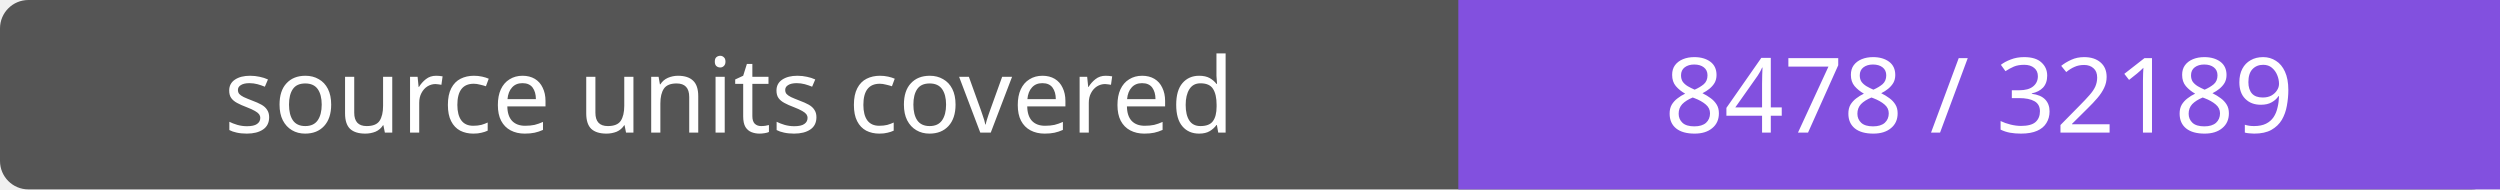
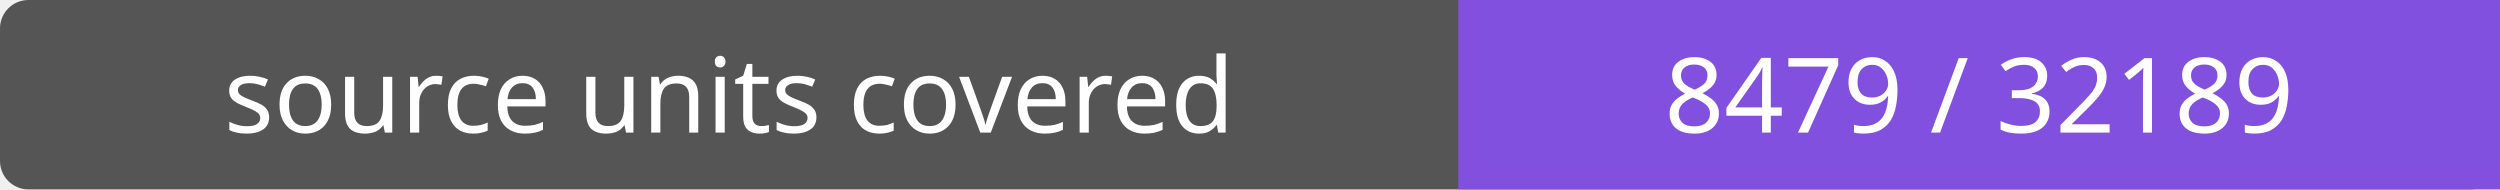
- <svg xmlns="http://www.w3.org/2000/svg" width="264" height="20" role="img" aria-label="source units covered: 8478 / 32189">
+ <svg xmlns="http://www.w3.org/2000/svg" width="264" height="20" role="img" aria-label="source units covered: 8479 / 32189">
  <rect width="264" height="20" rx="3" fill="#555" />
  <path fill="#8250df" d="M154 0h110v20H154z" />
  <g fill="#fff" text-anchor="middle" font-family="Verdana,sans-serif" font-size="11">
    <text x="77.0" y="14">source units covered</text>
-     <text x="209.0" y="14">8478 / 32189</text>
+     <text x="209.0" y="14">8479 / 32189</text>
  </g>
</svg>
